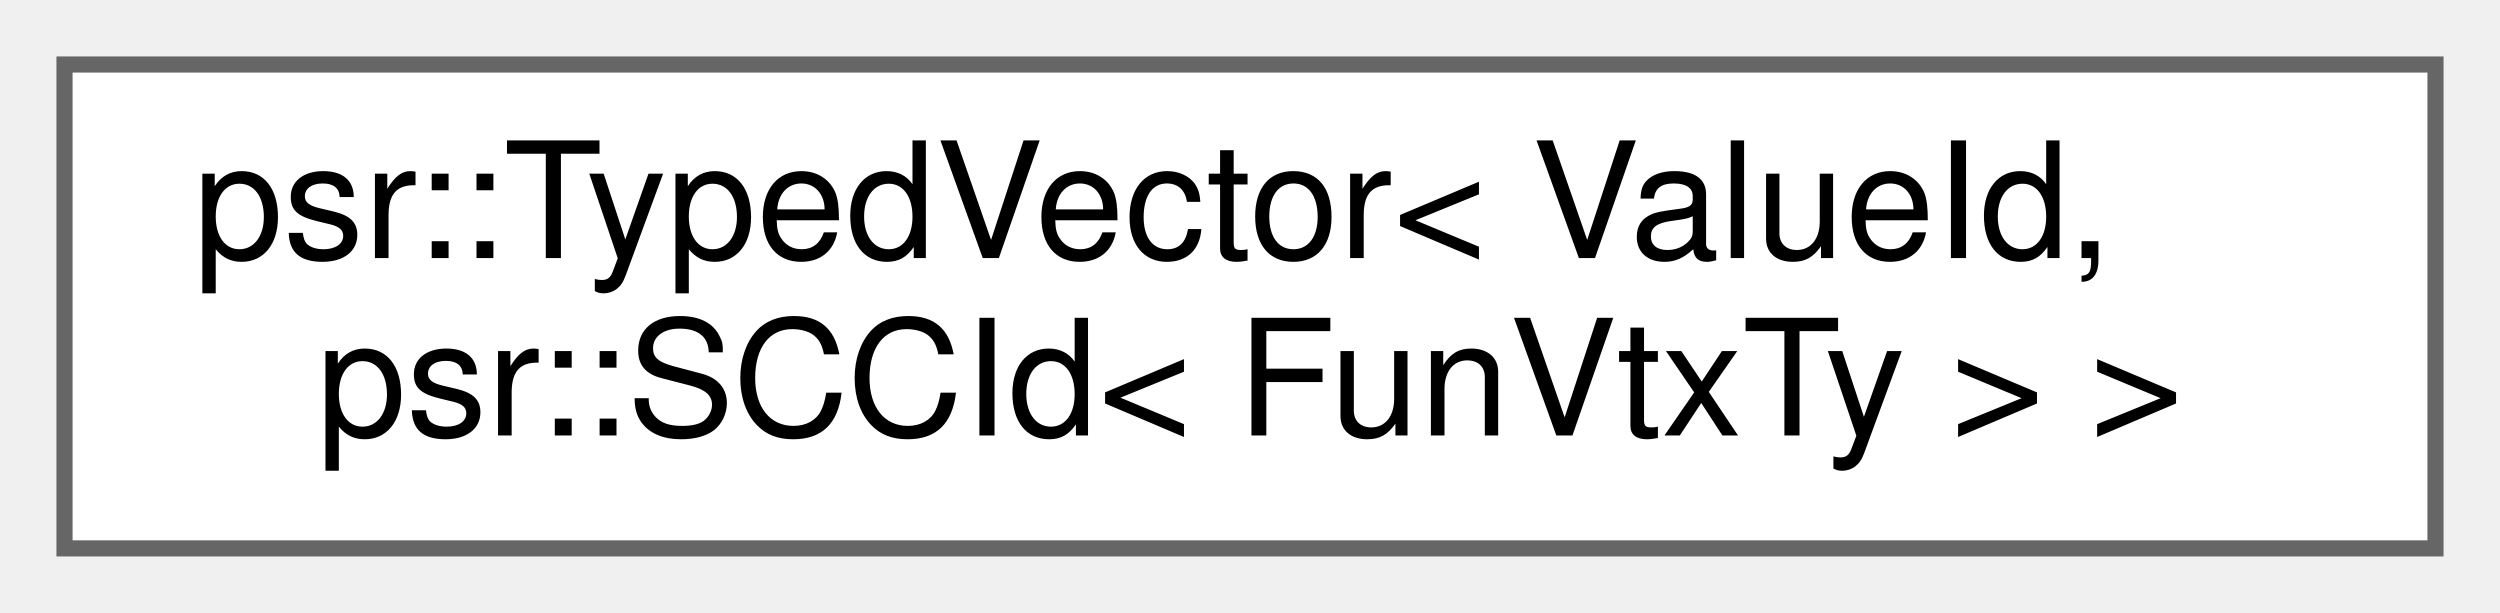
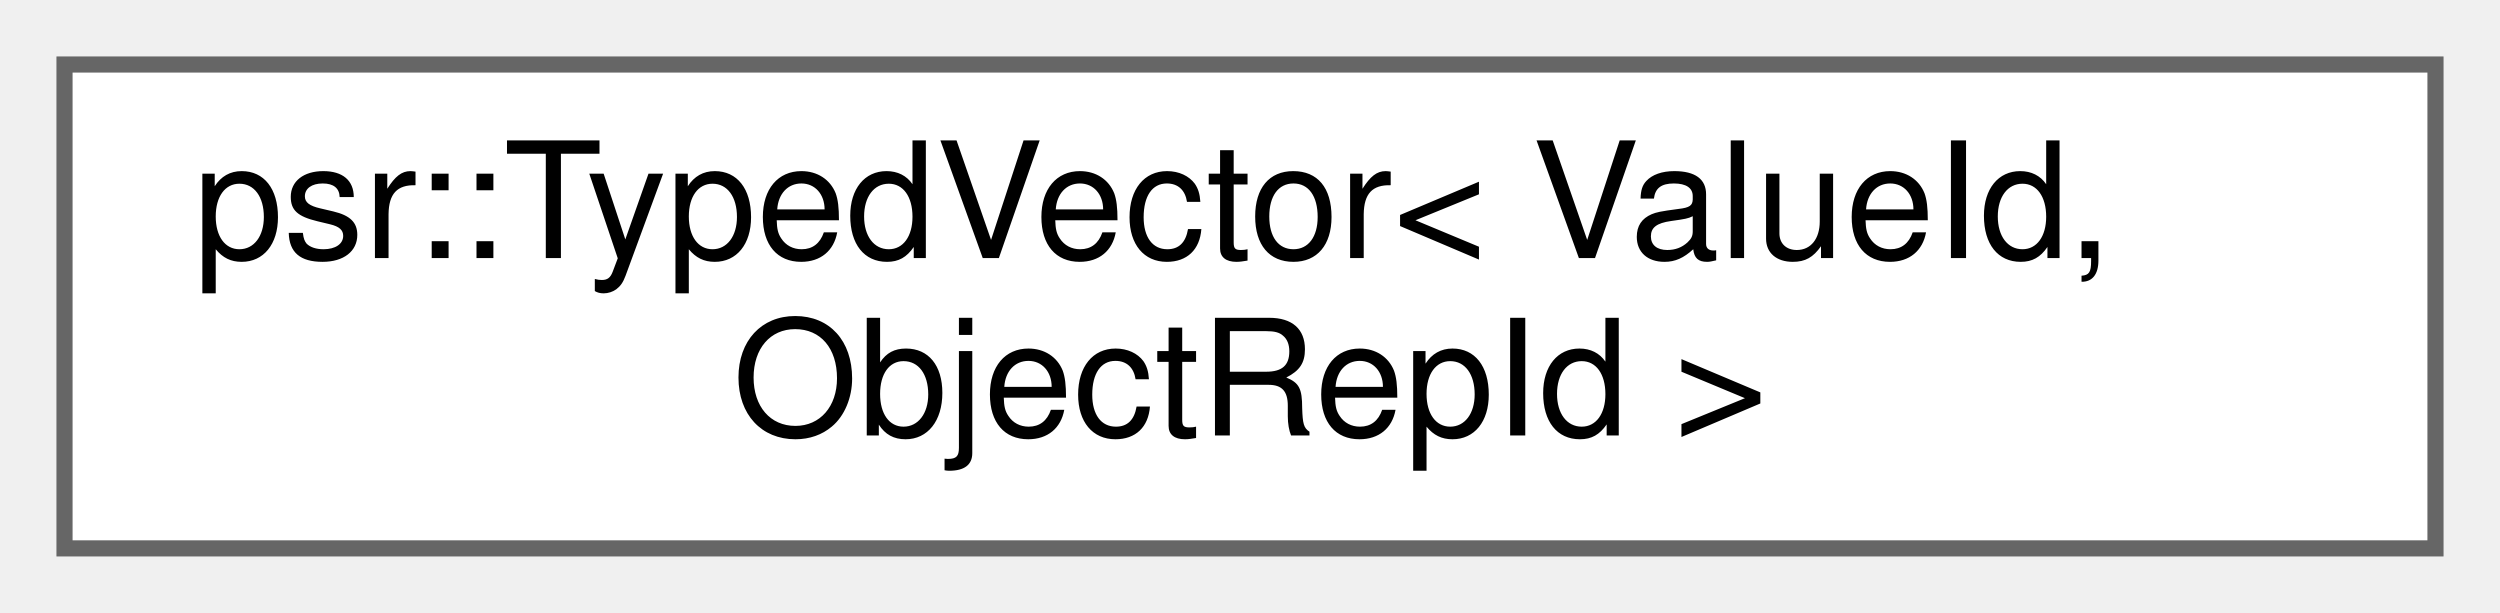
<svg xmlns="http://www.w3.org/2000/svg" xmlns:xlink="http://www.w3.org/1999/xlink" width="155pt" height="38pt" viewBox="0.00 0.00 155.00 38.00">
  <g id="graph0" class="graph" transform="scale(1 1) rotate(0) translate(4 34)">
    <g id="Node000000" class="node">
      <g id="a_Node000000">
        <a xlink:href="classpsr_1_1TypedVector.html" target="_top" xlink:title=" ">
          <polygon fill="white" stroke="#666666" points="147,-30 0,-30 0,0 147,0 147,-30" />
          <text text-anchor="start" x="8" y="-18" font-family="Helvetica,sans-Serif" font-size="10.00">psr::TypedVector&lt; ValueId,</text>
-           <text text-anchor="middle" x="73.5" y="-7" font-family="Helvetica,sans-Serif" font-size="10.00"> psr::SCCId&lt; FunVtxTy &gt; &gt;</text>
+           <text text-anchor="middle" x="73.5" y="-7" font-family="Helvetica,sans-Serif" font-size="10.00"> ObjectRepId &gt;</text>
        </a>
      </g>
    </g>
  </g>
</svg>
